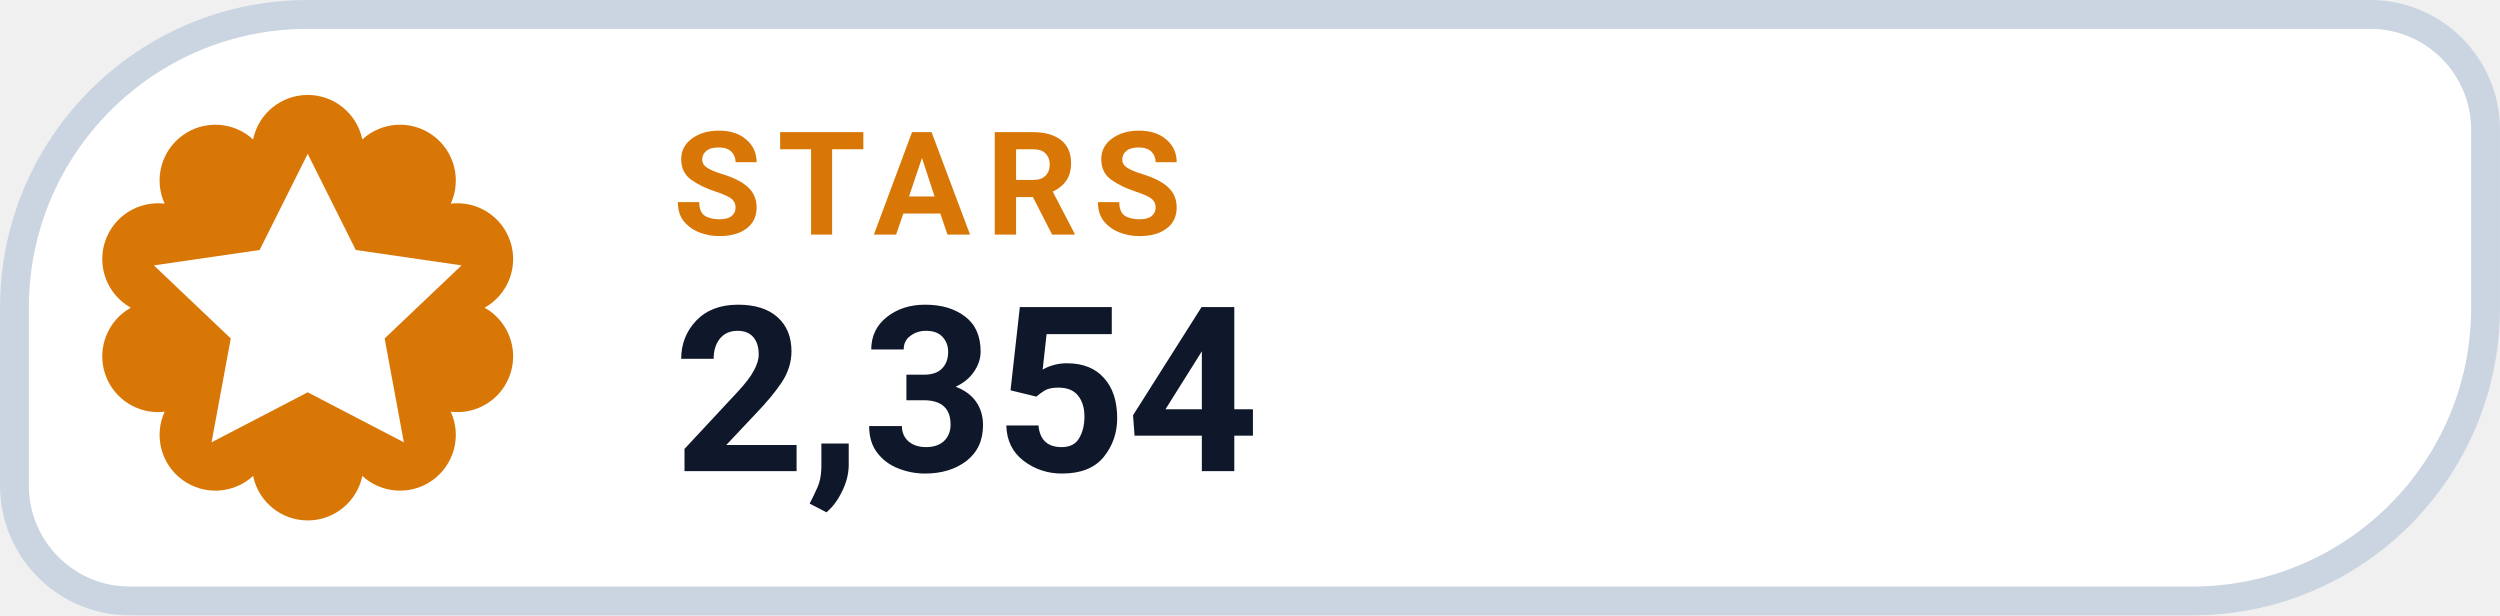
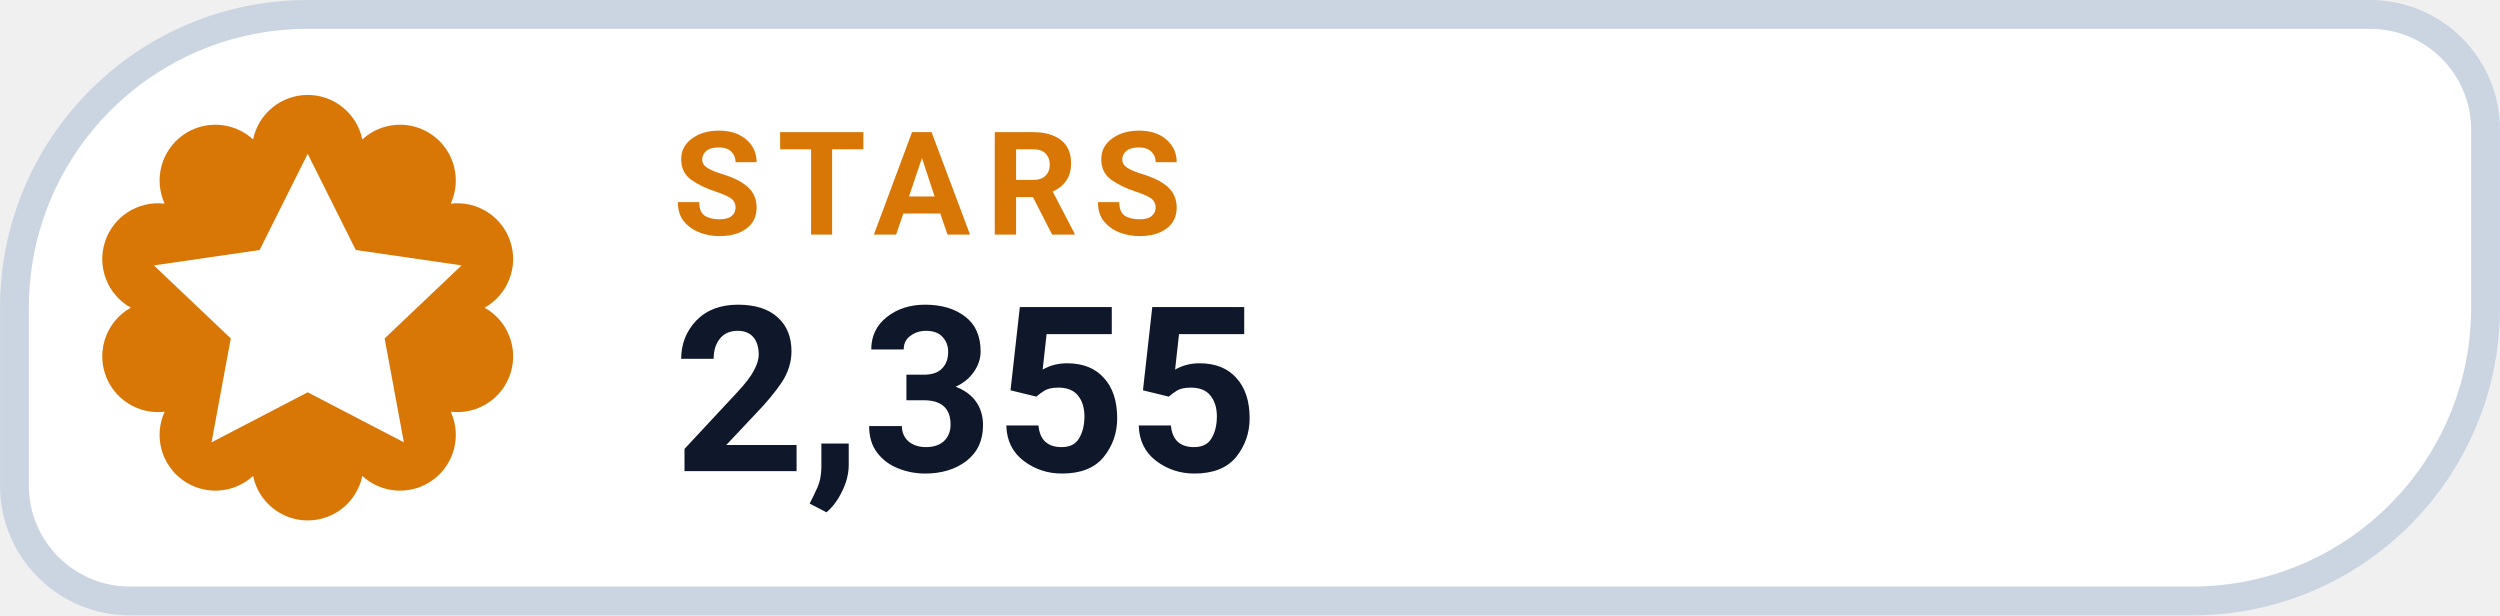
- <svg xmlns="http://www.w3.org/2000/svg" width="126" height="31.015" viewBox="0 0 130 32" role="img" aria-label="STARS 2,354">
+ <svg xmlns="http://www.w3.org/2000/svg" width="126" height="31.015" viewBox="0 0 130 32" role="img" aria-label="STARS 2,355">
  <path d="M 16.00 0.75 H 123.25 A 6.00 6.00 0 0 1 129.25 6.75 V 16.00 A 15.25 15.25 0 0 1 114.00 31.25 H 6.75 A 6.00 6.00 0 0 1 0.75 25.25 V 16.00 A 15.25 15.25 0 0 1 16.00 0.75 Z" fill="#FFFFFF" stroke="#CBD5E1" stroke-width="1.5" />
  <path d="M 13.16 7.25 A 2.90 2.90 0 0 1 18.84 7.25 A 2.90 2.90 0 0 1 23.44 10.59 A 2.90 2.90 0 0 1 25.20 16.00 A 2.90 2.90 0 0 1 23.44 21.41 A 2.90 2.90 0 0 1 18.84 24.75 A 2.90 2.90 0 0 1 13.16 24.75 A 2.90 2.90 0 0 1 8.56 21.41 A 2.90 2.90 0 0 1 6.80 16.00 A 2.90 2.90 0 0 1 8.56 10.59 A 2.90 2.90 0 0 1 13.16 7.25 Z" fill="#D97706" />
  <g transform="translate(16 16)" style="color:#FFFFFF;">
    <path d="M0 -8 l2.5 5 5.5 .8 -4 3.8 1 5.4 -5 -2.6 -5 2.6 1 -5.4 -4 -3.8 5.5 -.8 Z" fill="currentColor" />
  </g>
  <text x="35" y="12.2" fill="#D97706" font-family="-apple-system,BlinkMacSystemFont,'Segoe UI',Roboto,Helvetica,Arial,sans-serif" font-size="7.5" font-weight="700" letter-spacing=".8">STARS</text>
-   <text x="35" y="24.5" fill="#0F172A" font-family="-apple-system,BlinkMacSystemFont,'Segoe UI',Roboto,Helvetica,Arial,sans-serif" font-size="12" font-weight="750">2,354</text>
+   <text x="35" y="24.5" fill="#0F172A" font-family="-apple-system,BlinkMacSystemFont,'Segoe UI',Roboto,Helvetica,Arial,sans-serif" font-size="12" font-weight="750">2,355</text>
</svg>
